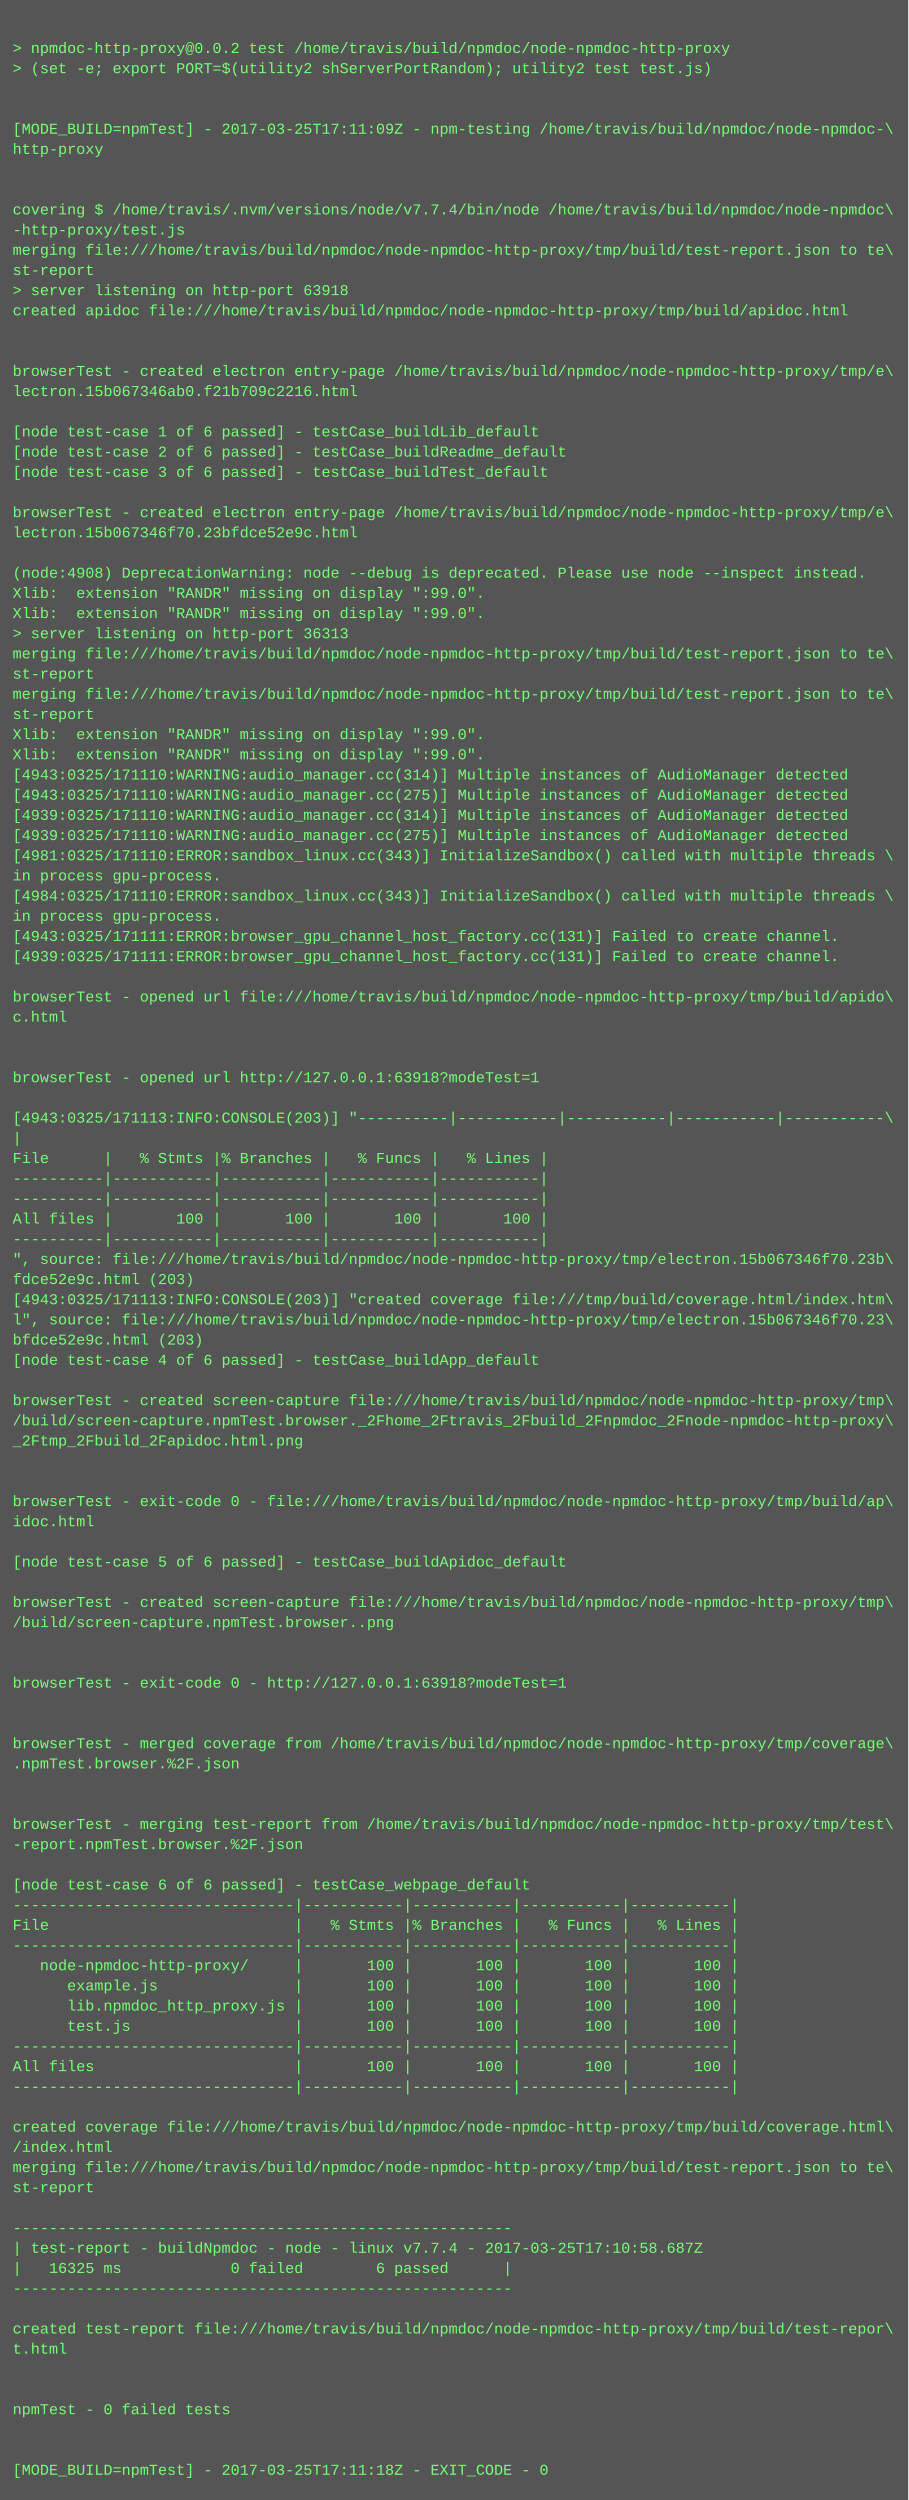
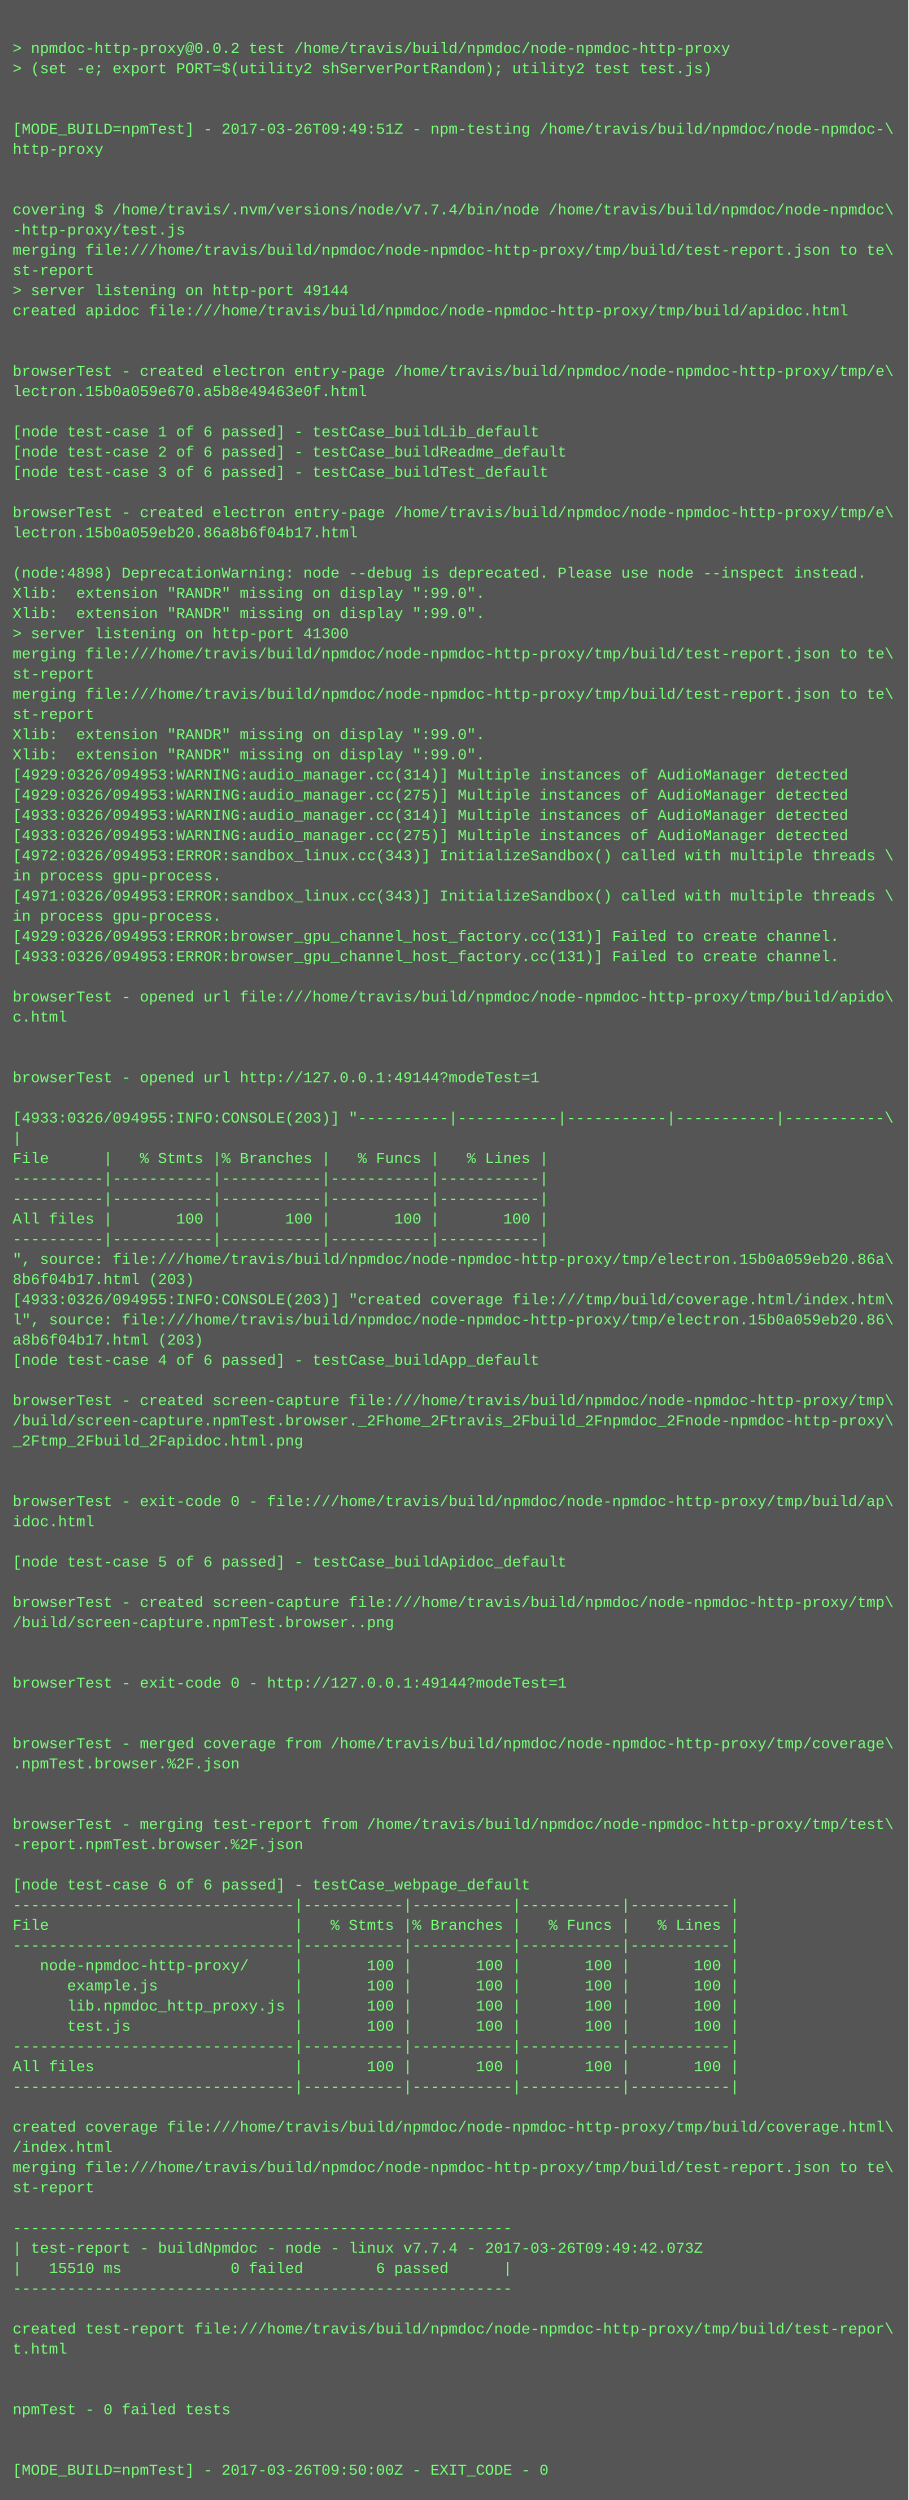
<svg xmlns="http://www.w3.org/2000/svg" height="1982" width="720">
  <rect height="1982" fill="#555" width="720" />
  <text fill="#7f7" font-family="Courier New" font-size="12" xml:space="preserve">
    <tspan x="10" y="26" />
    <tspan x="10" y="42">&gt; npmdoc-http-proxy@0.0.2 test /home/travis/build/npmdoc/node-npmdoc-http-proxy</tspan>
    <tspan x="10" y="58">&gt; (set -e; export PORT=$(utility2 shServerPortRandom); utility2 test test.js)</tspan>
    <tspan x="10" y="74" />
    <tspan x="10" y="90" />
-     <tspan x="10" y="106">[MODE_BUILD=npmTest] - 2017-03-25T17:11:09Z - npm-testing /home/travis/build/npmdoc/node-npmdoc-\</tspan>
+     <tspan x="10" y="106">[MODE_BUILD=npmTest] - 2017-03-26T09:49:51Z - npm-testing /home/travis/build/npmdoc/node-npmdoc-\</tspan>
    <tspan x="10" y="122">http-proxy</tspan>
    <tspan x="10" y="138" />
    <tspan x="10" y="154" />
    <tspan x="10" y="170">covering $ /home/travis/.nvm/versions/node/v7.7.4/bin/node /home/travis/build/npmdoc/node-npmdoc\</tspan>
    <tspan x="10" y="186">-http-proxy/test.js</tspan>
    <tspan x="10" y="202">merging file:///home/travis/build/npmdoc/node-npmdoc-http-proxy/tmp/build/test-report.json to te\</tspan>
    <tspan x="10" y="218">st-report</tspan>
-     <tspan x="10" y="234">&gt; server listening on http-port 63918</tspan>
+     <tspan x="10" y="234">&gt; server listening on http-port 49144</tspan>
    <tspan x="10" y="250">created apidoc file:///home/travis/build/npmdoc/node-npmdoc-http-proxy/tmp/build/apidoc.html</tspan>
    <tspan x="10" y="266" />
    <tspan x="10" y="282" />
    <tspan x="10" y="298">browserTest - created electron entry-page /home/travis/build/npmdoc/node-npmdoc-http-proxy/tmp/e\</tspan>
-     <tspan x="10" y="314">lectron.15b067346ab0.f21b709c2216.html</tspan>
+     <tspan x="10" y="314">lectron.15b0a059e670.a5b8e49463e0f.html</tspan>
    <tspan x="10" y="330" />
    <tspan x="10" y="346">[node test-case 1 of 6 passed] - testCase_buildLib_default</tspan>
    <tspan x="10" y="362">[node test-case 2 of 6 passed] - testCase_buildReadme_default</tspan>
    <tspan x="10" y="378">[node test-case 3 of 6 passed] - testCase_buildTest_default</tspan>
    <tspan x="10" y="394" />
    <tspan x="10" y="410">browserTest - created electron entry-page /home/travis/build/npmdoc/node-npmdoc-http-proxy/tmp/e\</tspan>
-     <tspan x="10" y="426">lectron.15b067346f70.23bfdce52e9c.html</tspan>
+     <tspan x="10" y="426">lectron.15b0a059eb20.86a8b6f04b17.html</tspan>
    <tspan x="10" y="442" />
-     <tspan x="10" y="458">(node:4908) DeprecationWarning: node --debug is deprecated. Please use node --inspect instead.</tspan>
+     <tspan x="10" y="458">(node:4898) DeprecationWarning: node --debug is deprecated. Please use node --inspect instead.</tspan>
    <tspan x="10" y="474">Xlib:  extension "RANDR" missing on display ":99.0".</tspan>
    <tspan x="10" y="490">Xlib:  extension "RANDR" missing on display ":99.0".</tspan>
-     <tspan x="10" y="506">&gt; server listening on http-port 36313</tspan>
+     <tspan x="10" y="506">&gt; server listening on http-port 41300</tspan>
    <tspan x="10" y="522">merging file:///home/travis/build/npmdoc/node-npmdoc-http-proxy/tmp/build/test-report.json to te\</tspan>
    <tspan x="10" y="538">st-report</tspan>
    <tspan x="10" y="554">merging file:///home/travis/build/npmdoc/node-npmdoc-http-proxy/tmp/build/test-report.json to te\</tspan>
    <tspan x="10" y="570">st-report</tspan>
    <tspan x="10" y="586">Xlib:  extension "RANDR" missing on display ":99.0".</tspan>
    <tspan x="10" y="602">Xlib:  extension "RANDR" missing on display ":99.0".</tspan>
-     <tspan x="10" y="618">[4943:0325/171110:WARNING:audio_manager.cc(314)] Multiple instances of AudioManager detected</tspan>
-     <tspan x="10" y="634">[4943:0325/171110:WARNING:audio_manager.cc(275)] Multiple instances of AudioManager detected</tspan>
-     <tspan x="10" y="650">[4939:0325/171110:WARNING:audio_manager.cc(314)] Multiple instances of AudioManager detected</tspan>
-     <tspan x="10" y="666">[4939:0325/171110:WARNING:audio_manager.cc(275)] Multiple instances of AudioManager detected</tspan>
-     <tspan x="10" y="682">[4981:0325/171110:ERROR:sandbox_linux.cc(343)] InitializeSandbox() called with multiple threads \</tspan>
+     <tspan x="10" y="618">[4929:0326/094953:WARNING:audio_manager.cc(314)] Multiple instances of AudioManager detected</tspan>
+     <tspan x="10" y="634">[4929:0326/094953:WARNING:audio_manager.cc(275)] Multiple instances of AudioManager detected</tspan>
+     <tspan x="10" y="650">[4933:0326/094953:WARNING:audio_manager.cc(314)] Multiple instances of AudioManager detected</tspan>
+     <tspan x="10" y="666">[4933:0326/094953:WARNING:audio_manager.cc(275)] Multiple instances of AudioManager detected</tspan>
+     <tspan x="10" y="682">[4972:0326/094953:ERROR:sandbox_linux.cc(343)] InitializeSandbox() called with multiple threads \</tspan>
    <tspan x="10" y="698">in process gpu-process. </tspan>
-     <tspan x="10" y="714">[4984:0325/171110:ERROR:sandbox_linux.cc(343)] InitializeSandbox() called with multiple threads \</tspan>
+     <tspan x="10" y="714">[4971:0326/094953:ERROR:sandbox_linux.cc(343)] InitializeSandbox() called with multiple threads \</tspan>
    <tspan x="10" y="730">in process gpu-process. </tspan>
-     <tspan x="10" y="746">[4943:0325/171111:ERROR:browser_gpu_channel_host_factory.cc(131)] Failed to create channel.</tspan>
-     <tspan x="10" y="762">[4939:0325/171111:ERROR:browser_gpu_channel_host_factory.cc(131)] Failed to create channel.</tspan>
+     <tspan x="10" y="746">[4929:0326/094953:ERROR:browser_gpu_channel_host_factory.cc(131)] Failed to create channel.</tspan>
+     <tspan x="10" y="762">[4933:0326/094953:ERROR:browser_gpu_channel_host_factory.cc(131)] Failed to create channel.</tspan>
    <tspan x="10" y="778" />
    <tspan x="10" y="794">browserTest - opened url file:///home/travis/build/npmdoc/node-npmdoc-http-proxy/tmp/build/apido\</tspan>
    <tspan x="10" y="810">c.html</tspan>
    <tspan x="10" y="826" />
    <tspan x="10" y="842" />
-     <tspan x="10" y="858">browserTest - opened url http://127.0.0.1:63918?modeTest=1</tspan>
+     <tspan x="10" y="858">browserTest - opened url http://127.0.0.1:49144?modeTest=1</tspan>
    <tspan x="10" y="874" />
-     <tspan x="10" y="890">[4943:0325/171113:INFO:CONSOLE(203)] "----------|-----------|-----------|-----------|-----------\</tspan>
+     <tspan x="10" y="890">[4933:0326/094955:INFO:CONSOLE(203)] "----------|-----------|-----------|-----------|-----------\</tspan>
    <tspan x="10" y="906">|</tspan>
    <tspan x="10" y="922">File      |   % Stmts |% Branches |   % Funcs |   % Lines |</tspan>
    <tspan x="10" y="938">----------|-----------|-----------|-----------|-----------|</tspan>
    <tspan x="10" y="954">----------|-----------|-----------|-----------|-----------|</tspan>
    <tspan x="10" y="970">All files |       100 |       100 |       100 |       100 |</tspan>
    <tspan x="10" y="986">----------|-----------|-----------|-----------|-----------|</tspan>
-     <tspan x="10" y="1002">", source: file:///home/travis/build/npmdoc/node-npmdoc-http-proxy/tmp/electron.15b067346f70.23b\</tspan>
-     <tspan x="10" y="1018">fdce52e9c.html (203)</tspan>
-     <tspan x="10" y="1034">[4943:0325/171113:INFO:CONSOLE(203)] "created coverage file:///tmp/build/coverage.html/index.htm\</tspan>
-     <tspan x="10" y="1050">l", source: file:///home/travis/build/npmdoc/node-npmdoc-http-proxy/tmp/electron.15b067346f70.23\</tspan>
-     <tspan x="10" y="1066">bfdce52e9c.html (203)</tspan>
+     <tspan x="10" y="1002">", source: file:///home/travis/build/npmdoc/node-npmdoc-http-proxy/tmp/electron.15b0a059eb20.86a\</tspan>
+     <tspan x="10" y="1018">8b6f04b17.html (203)</tspan>
+     <tspan x="10" y="1034">[4933:0326/094955:INFO:CONSOLE(203)] "created coverage file:///tmp/build/coverage.html/index.htm\</tspan>
+     <tspan x="10" y="1050">l", source: file:///home/travis/build/npmdoc/node-npmdoc-http-proxy/tmp/electron.15b0a059eb20.86\</tspan>
+     <tspan x="10" y="1066">a8b6f04b17.html (203)</tspan>
    <tspan x="10" y="1082">[node test-case 4 of 6 passed] - testCase_buildApp_default</tspan>
    <tspan x="10" y="1098" />
    <tspan x="10" y="1114">browserTest - created screen-capture file:///home/travis/build/npmdoc/node-npmdoc-http-proxy/tmp\</tspan>
    <tspan x="10" y="1130">/build/screen-capture.npmTest.browser._2Fhome_2Ftravis_2Fbuild_2Fnpmdoc_2Fnode-npmdoc-http-proxy\</tspan>
    <tspan x="10" y="1146">_2Ftmp_2Fbuild_2Fapidoc.html.png</tspan>
    <tspan x="10" y="1162" />
    <tspan x="10" y="1178" />
    <tspan x="10" y="1194">browserTest - exit-code 0 - file:///home/travis/build/npmdoc/node-npmdoc-http-proxy/tmp/build/ap\</tspan>
    <tspan x="10" y="1210">idoc.html</tspan>
    <tspan x="10" y="1226" />
    <tspan x="10" y="1242">[node test-case 5 of 6 passed] - testCase_buildApidoc_default</tspan>
    <tspan x="10" y="1258" />
    <tspan x="10" y="1274">browserTest - created screen-capture file:///home/travis/build/npmdoc/node-npmdoc-http-proxy/tmp\</tspan>
    <tspan x="10" y="1290">/build/screen-capture.npmTest.browser..png</tspan>
    <tspan x="10" y="1306" />
    <tspan x="10" y="1322" />
-     <tspan x="10" y="1338">browserTest - exit-code 0 - http://127.0.0.1:63918?modeTest=1</tspan>
+     <tspan x="10" y="1338">browserTest - exit-code 0 - http://127.0.0.1:49144?modeTest=1</tspan>
    <tspan x="10" y="1354" />
    <tspan x="10" y="1370" />
    <tspan x="10" y="1386">browserTest - merged coverage from /home/travis/build/npmdoc/node-npmdoc-http-proxy/tmp/coverage\</tspan>
    <tspan x="10" y="1402">.npmTest.browser.%2F.json</tspan>
    <tspan x="10" y="1418" />
    <tspan x="10" y="1434" />
    <tspan x="10" y="1450">browserTest - merging test-report from /home/travis/build/npmdoc/node-npmdoc-http-proxy/tmp/test\</tspan>
    <tspan x="10" y="1466">-report.npmTest.browser.%2F.json</tspan>
    <tspan x="10" y="1482" />
    <tspan x="10" y="1498">[node test-case 6 of 6 passed] - testCase_webpage_default</tspan>
    <tspan x="10" y="1514">-------------------------------|-----------|-----------|-----------|-----------|</tspan>
    <tspan x="10" y="1530">File                           |   % Stmts |% Branches |   % Funcs |   % Lines |</tspan>
    <tspan x="10" y="1546">-------------------------------|-----------|-----------|-----------|-----------|</tspan>
    <tspan x="10" y="1562">   node-npmdoc-http-proxy/     |       100 |       100 |       100 |       100 |</tspan>
    <tspan x="10" y="1578">      example.js               |       100 |       100 |       100 |       100 |</tspan>
    <tspan x="10" y="1594">      lib.npmdoc_http_proxy.js |       100 |       100 |       100 |       100 |</tspan>
    <tspan x="10" y="1610">      test.js                  |       100 |       100 |       100 |       100 |</tspan>
    <tspan x="10" y="1626">-------------------------------|-----------|-----------|-----------|-----------|</tspan>
    <tspan x="10" y="1642">All files                      |       100 |       100 |       100 |       100 |</tspan>
    <tspan x="10" y="1658">-------------------------------|-----------|-----------|-----------|-----------|</tspan>
    <tspan x="10" y="1674" />
    <tspan x="10" y="1690">created coverage file:///home/travis/build/npmdoc/node-npmdoc-http-proxy/tmp/build/coverage.html\</tspan>
    <tspan x="10" y="1706">/index.html</tspan>
    <tspan x="10" y="1722">merging file:///home/travis/build/npmdoc/node-npmdoc-http-proxy/tmp/build/test-report.json to te\</tspan>
    <tspan x="10" y="1738">st-report</tspan>
    <tspan x="10" y="1754" />
    <tspan x="10" y="1770">-------------------------------------------------------</tspan>
-     <tspan x="10" y="1786">| test-report - buildNpmdoc - node - linux v7.7.4 - 2017-03-25T17:10:58.687Z</tspan>
-     <tspan x="10" y="1802">|   16325 ms            0 failed        6 passed      |</tspan>
+     <tspan x="10" y="1786">| test-report - buildNpmdoc - node - linux v7.7.4 - 2017-03-26T09:49:42.073Z</tspan>
+     <tspan x="10" y="1802">|   15510 ms            0 failed        6 passed      |</tspan>
    <tspan x="10" y="1818">-------------------------------------------------------</tspan>
    <tspan x="10" y="1834" />
    <tspan x="10" y="1850">created test-report file:///home/travis/build/npmdoc/node-npmdoc-http-proxy/tmp/build/test-repor\</tspan>
    <tspan x="10" y="1866">t.html</tspan>
    <tspan x="10" y="1882" />
    <tspan x="10" y="1898" />
    <tspan x="10" y="1914">npmTest - 0 failed tests</tspan>
    <tspan x="10" y="1930" />
    <tspan x="10" y="1946" />
-     <tspan x="10" y="1962">[MODE_BUILD=npmTest] - 2017-03-25T17:11:18Z - EXIT_CODE - 0</tspan>
+     <tspan x="10" y="1962">[MODE_BUILD=npmTest] - 2017-03-26T09:50:00Z - EXIT_CODE - 0</tspan>
  </text>
</svg>
